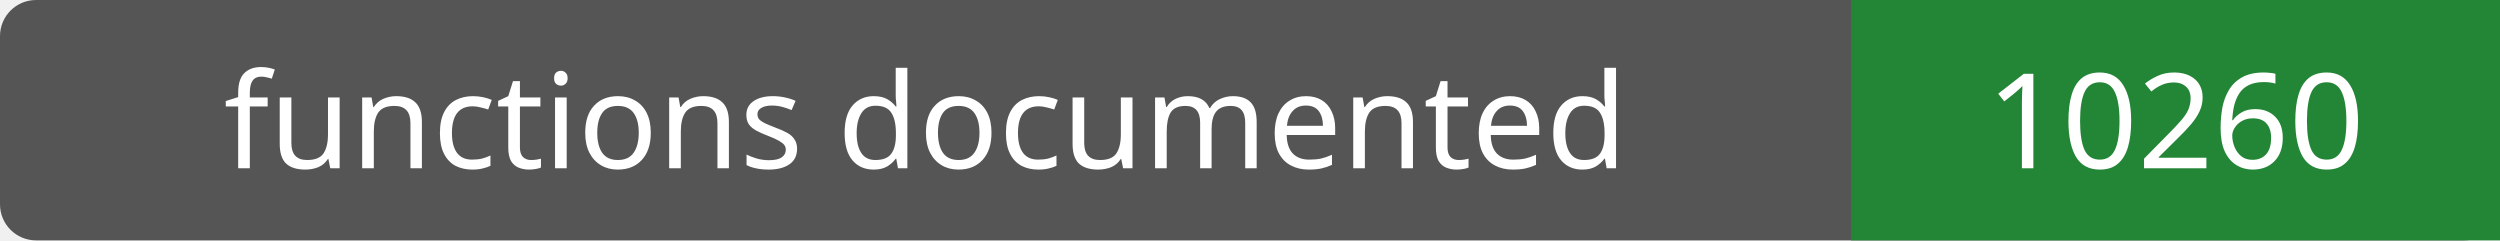
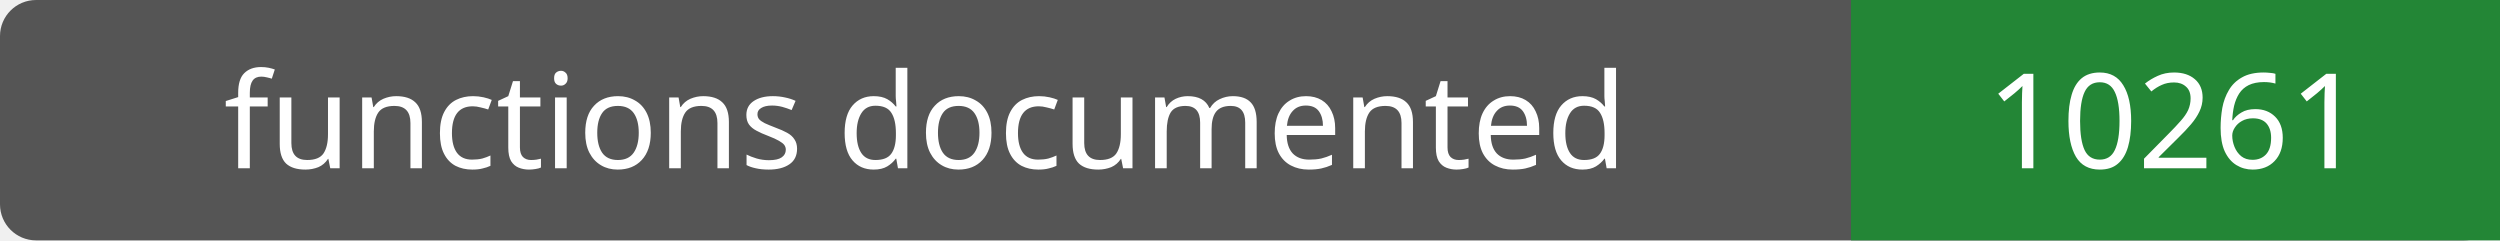
- <svg xmlns="http://www.w3.org/2000/svg" width="208" height="20" role="img" aria-label="functions documented: 10260">
+ <svg xmlns="http://www.w3.org/2000/svg" width="208" height="20" role="img" aria-label="functions documented: 10261">
  <rect width="208" height="20" rx="3" fill="#555" />
  <path fill="#238636" d="M154 0h54v20H154z" />
  <g fill="#fff" text-anchor="middle" font-family="Verdana,sans-serif" font-size="11">
    <text x="77.0" y="14">functions documented</text>
-     <text x="181.0" y="14">10260</text>
+     <text x="181.0" y="14">10261</text>
  </g>
</svg>
